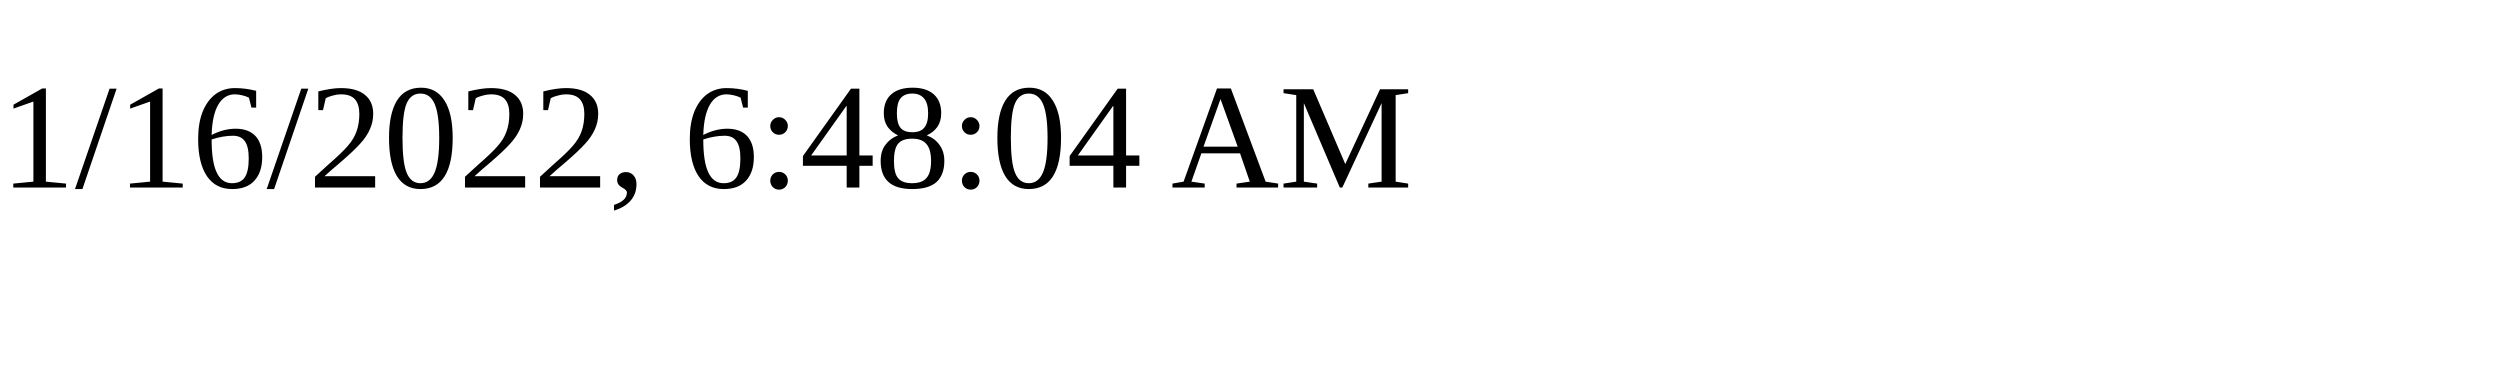
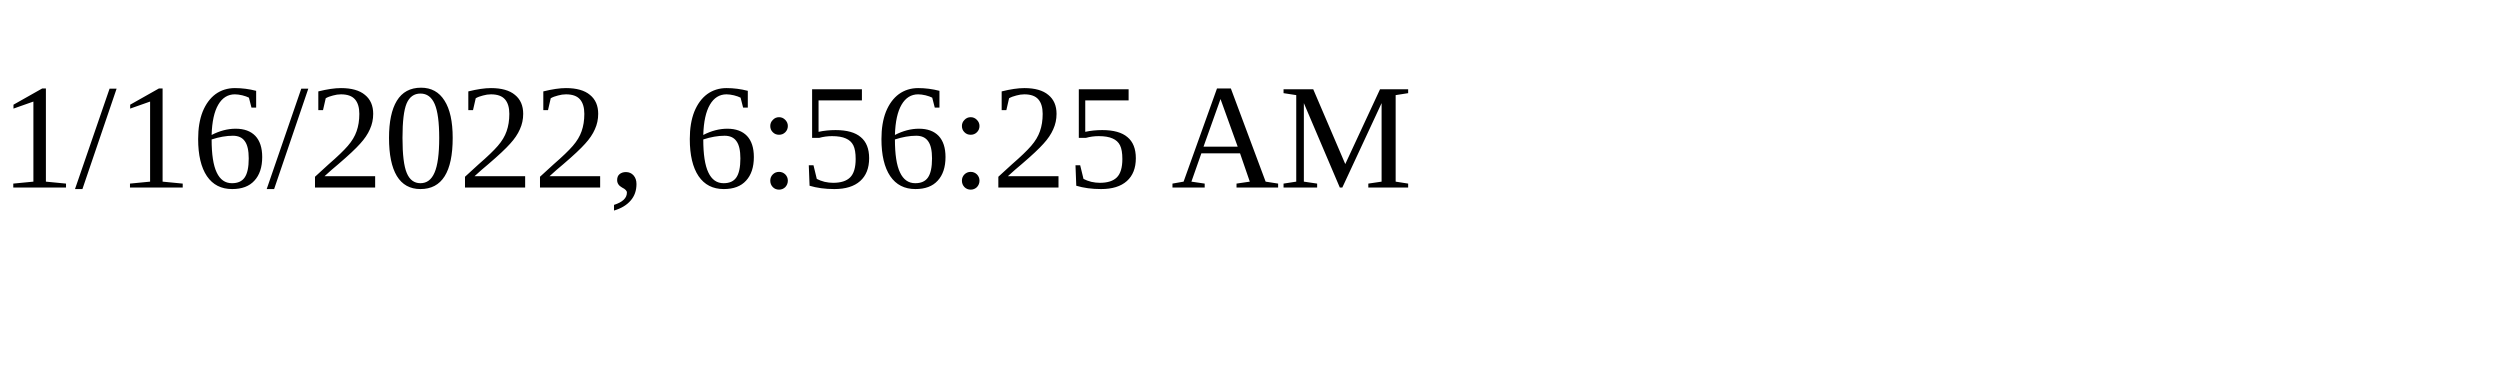
<svg xmlns="http://www.w3.org/2000/svg" height="30" width="200">
-   <text x="0" y="15">1/16/2022, 6:48:04 AM</text>
+   <text x="0" y="15">1/16/2022, 6:56:25 AM</text>
</svg>
